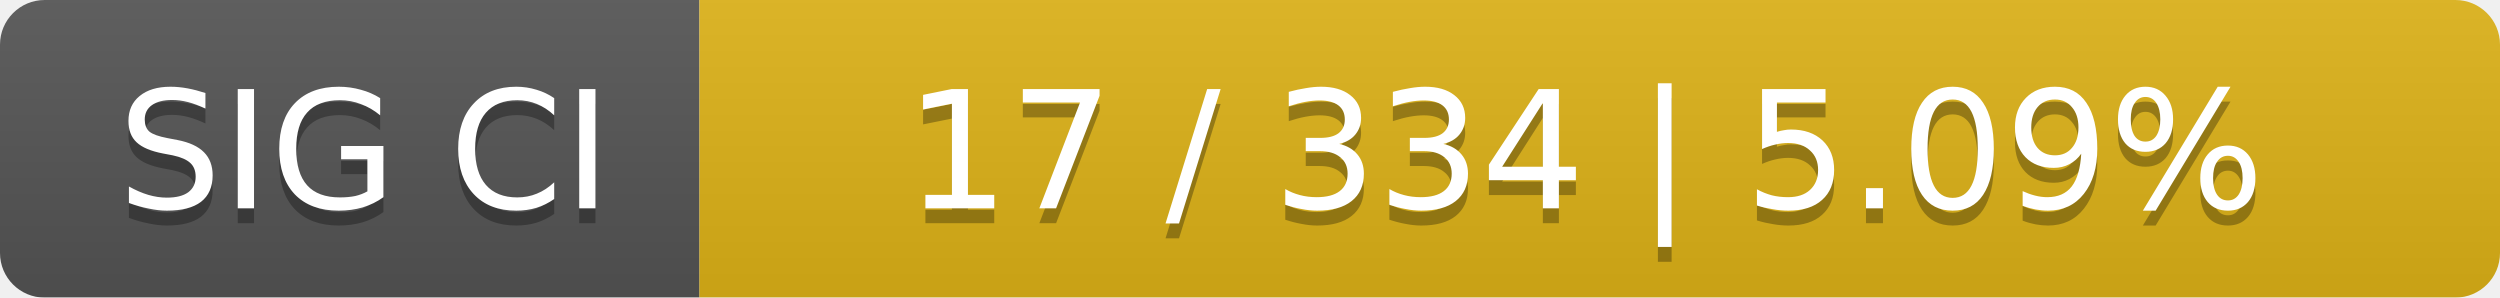
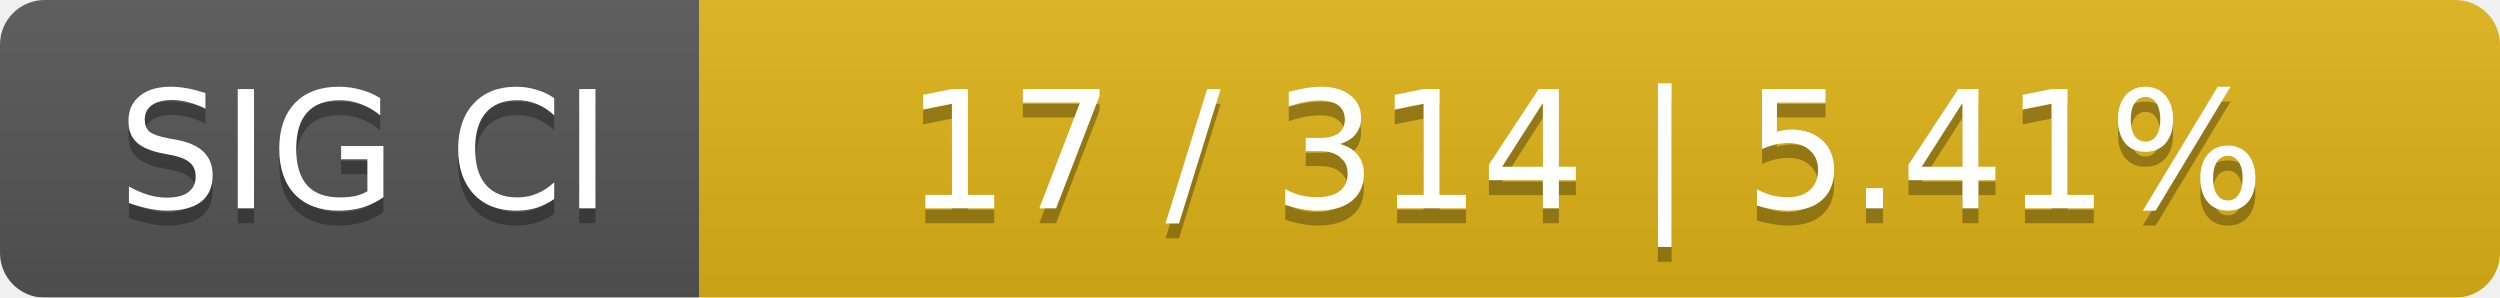
<svg xmlns="http://www.w3.org/2000/svg" width="168" height="20">
  <linearGradient id="smooth" x2="0" y2="100%">
    <stop offset="0" stop-color="#bbb" stop-opacity=".1" />
    <stop offset="1" stop-opacity=".1" />
  </linearGradient>
  <mask id="round">
    <rect width="168" height="20" rx="3" fill="#fff" />
  </mask>
  <g mask="url(#round)">
    <rect width="47" height="20" fill="#555" />
    <rect x="47" width="121" height="20" fill="#dfb317" />
    <rect width="168" height="20" fill="url(#smooth)" />
  </g>
  <g fill="#fff" text-anchor="middle" font-family="DejaVu Sans,Verdana,Geneva,sans-serif" font-size="11">
    <text x="24.5" y="15" fill="#010101" fill-opacity=".3">SIG CI</text>
    <text x="24.5" y="14">SIG CI</text>
-     <text x="106.5" y="15" fill="#010101" fill-opacity=".3">17 / 334    |    5.09%</text>
-     <text x="106.5" y="14">17 / 334    |    5.09%</text>
+     <text x="106.5" y="15" fill="#010101" fill-opacity=".3">17 / 314    |    5.41%</text>
+     <text x="106.5" y="14">17 / 314    |    5.41%</text>
  </g>
</svg>
